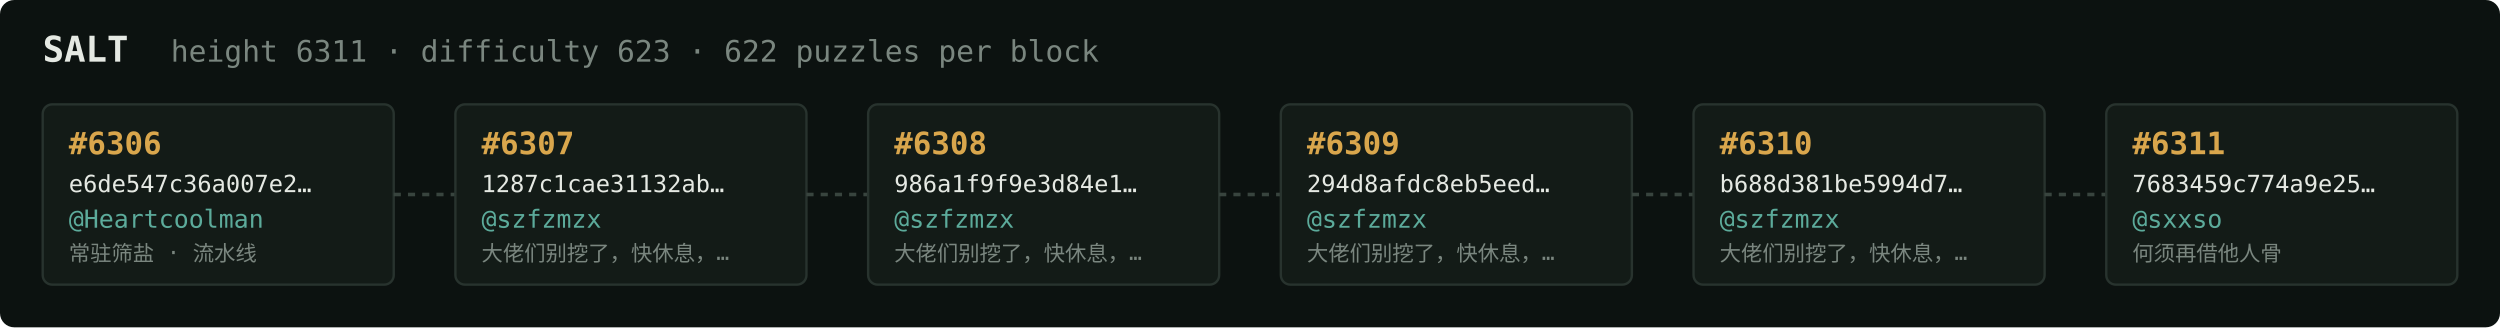
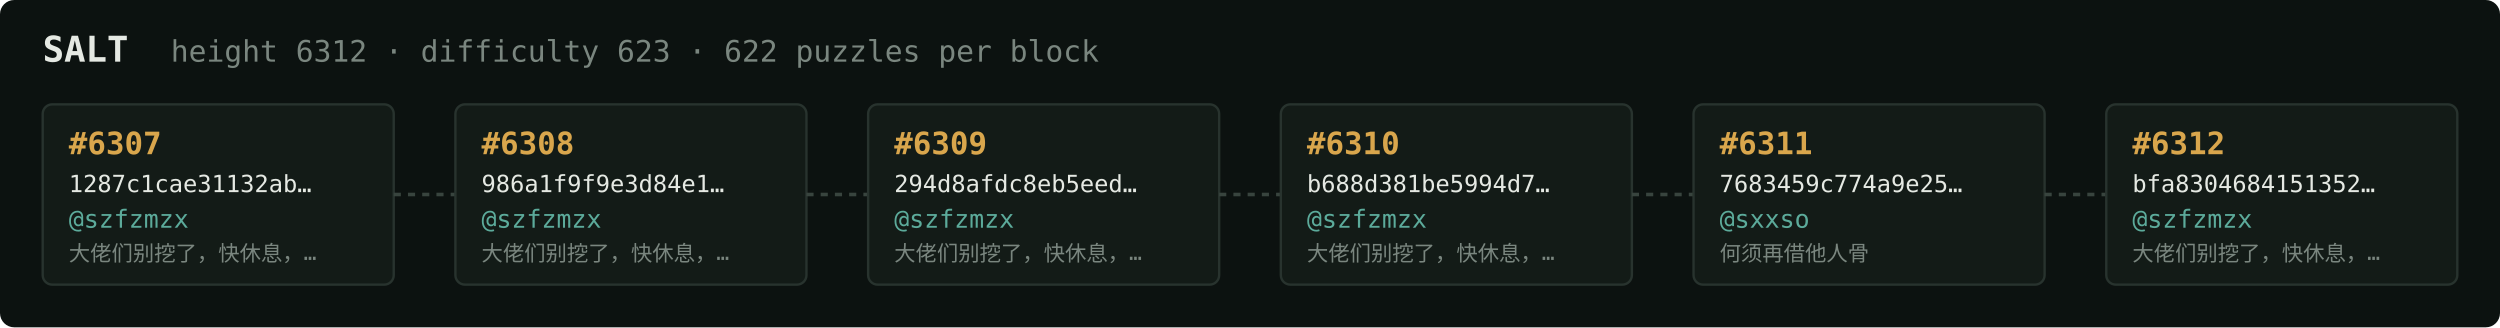
<svg xmlns="http://www.w3.org/2000/svg" width="1054" height="138" viewBox="0 0 1054 138" font-family="ui-monospace,SFMono-Regular,Menlo,monospace">
  <rect fill="#0c1210" width="1054" height="138" rx="6" />
  <text x="18" y="26" fill="#e5e9e3" font-size="15" font-weight="700">SALT</text>
-   <text x="72" y="26" fill="#7a867f" font-size="12.5">height 6311 · difficulty 623 · 622 puzzles per block</text>
+   <text x="72" y="26" fill="#7a867f" font-size="12.5">height 6312 · difficulty 623 · 622 puzzles per block</text>
  <rect x="18" y="44" width="148" height="76" rx="4" fill="#131b17" stroke="#28332e" stroke-width="1" />
-   <text x="29" y="65" fill="#d9a64c" font-size="13" font-weight="700">#6306</text>
-   <text x="29" y="81" fill="#e5e9e3" font-size="10">e6de547c36a007e2…</text>
-   <text x="29" y="96" fill="#5cab9b" font-size="10.5">@Heartcoolman</text>
-   <text x="29" y="110" fill="#7a867f" font-size="9">常驻筛盐 · 流水线</text>
+   <text x="29" y="65" fill="#d9a64c" font-size="13" font-weight="700">#6307</text>
+   <text x="29" y="81" fill="#e5e9e3" font-size="10">1287c1cae31132ab…</text>
+   <text x="29" y="96" fill="#5cab9b" font-size="10.5">@szfzmzx</text>
+   <text x="29" y="110" fill="#7a867f" font-size="9">大佬们别挖了，快休息，…</text>
  <line x1="166" y1="82.0" x2="192" y2="82.0" stroke="#38443e" stroke-width="1.5" stroke-dasharray="3 3" />
  <rect x="192" y="44" width="148" height="76" rx="4" fill="#131b17" stroke="#28332e" stroke-width="1" />
-   <text x="203" y="65" fill="#d9a64c" font-size="13" font-weight="700">#6307</text>
-   <text x="203" y="81" fill="#e5e9e3" font-size="10">1287c1cae31132ab…</text>
+   <text x="203" y="65" fill="#d9a64c" font-size="13" font-weight="700">#6308</text>
+   <text x="203" y="81" fill="#e5e9e3" font-size="10">986a1f9f9e3d84e1…</text>
  <text x="203" y="96" fill="#5cab9b" font-size="10.5">@szfzmzx</text>
  <text x="203" y="110" fill="#7a867f" font-size="9">大佬们别挖了，快休息，…</text>
  <line x1="340" y1="82.0" x2="366" y2="82.0" stroke="#38443e" stroke-width="1.5" stroke-dasharray="3 3" />
  <rect x="366" y="44" width="148" height="76" rx="4" fill="#131b17" stroke="#28332e" stroke-width="1" />
-   <text x="377" y="65" fill="#d9a64c" font-size="13" font-weight="700">#6308</text>
-   <text x="377" y="81" fill="#e5e9e3" font-size="10">986a1f9f9e3d84e1…</text>
+   <text x="377" y="65" fill="#d9a64c" font-size="13" font-weight="700">#6309</text>
+   <text x="377" y="81" fill="#e5e9e3" font-size="10">294d8afdc8eb5eed…</text>
  <text x="377" y="96" fill="#5cab9b" font-size="10.5">@szfzmzx</text>
  <text x="377" y="110" fill="#7a867f" font-size="9">大佬们别挖了，快休息，…</text>
  <line x1="514" y1="82.0" x2="540" y2="82.0" stroke="#38443e" stroke-width="1.5" stroke-dasharray="3 3" />
  <rect x="540" y="44" width="148" height="76" rx="4" fill="#131b17" stroke="#28332e" stroke-width="1" />
-   <text x="551" y="65" fill="#d9a64c" font-size="13" font-weight="700">#6309</text>
-   <text x="551" y="81" fill="#e5e9e3" font-size="10">294d8afdc8eb5eed…</text>
+   <text x="551" y="65" fill="#d9a64c" font-size="13" font-weight="700">#6310</text>
+   <text x="551" y="81" fill="#e5e9e3" font-size="10">b688d381be5994d7…</text>
  <text x="551" y="96" fill="#5cab9b" font-size="10.5">@szfzmzx</text>
  <text x="551" y="110" fill="#7a867f" font-size="9">大佬们别挖了，快休息，…</text>
  <line x1="688" y1="82.0" x2="714" y2="82.0" stroke="#38443e" stroke-width="1.5" stroke-dasharray="3 3" />
  <rect x="714" y="44" width="148" height="76" rx="4" fill="#131b17" stroke="#28332e" stroke-width="1" />
-   <text x="725" y="65" fill="#d9a64c" font-size="13" font-weight="700">#6310</text>
-   <text x="725" y="81" fill="#e5e9e3" font-size="10">b688d381be5994d7…</text>
-   <text x="725" y="96" fill="#5cab9b" font-size="10.5">@szfzmzx</text>
-   <text x="725" y="110" fill="#7a867f" font-size="9">大佬们别挖了，快休息，…</text>
+   <text x="725" y="65" fill="#d9a64c" font-size="13" font-weight="700">#6311</text>
+   <text x="725" y="81" fill="#e5e9e3" font-size="10">7683459c774a9e25…</text>
+   <text x="725" y="96" fill="#5cab9b" font-size="10.5">@sxxso</text>
+   <text x="725" y="110" fill="#7a867f" font-size="9">何须再借他人骨</text>
  <line x1="862" y1="82.0" x2="888" y2="82.0" stroke="#38443e" stroke-width="1.5" stroke-dasharray="3 3" />
  <rect x="888" y="44" width="148" height="76" rx="4" fill="#131b17" stroke="#28332e" stroke-width="1" />
-   <text x="899" y="65" fill="#d9a64c" font-size="13" font-weight="700">#6311</text>
-   <text x="899" y="81" fill="#e5e9e3" font-size="10">7683459c774a9e25…</text>
-   <text x="899" y="96" fill="#5cab9b" font-size="10.5">@sxxso</text>
-   <text x="899" y="110" fill="#7a867f" font-size="9">何须再借他人骨</text>
+   <text x="899" y="65" fill="#d9a64c" font-size="13" font-weight="700">#6312</text>
+   <text x="899" y="81" fill="#e5e9e3" font-size="10">bfa8304684151352…</text>
+   <text x="899" y="96" fill="#5cab9b" font-size="10.5">@szfzmzx</text>
+   <text x="899" y="110" fill="#7a867f" font-size="9">大佬们别挖了，快休息，…</text>
</svg>
